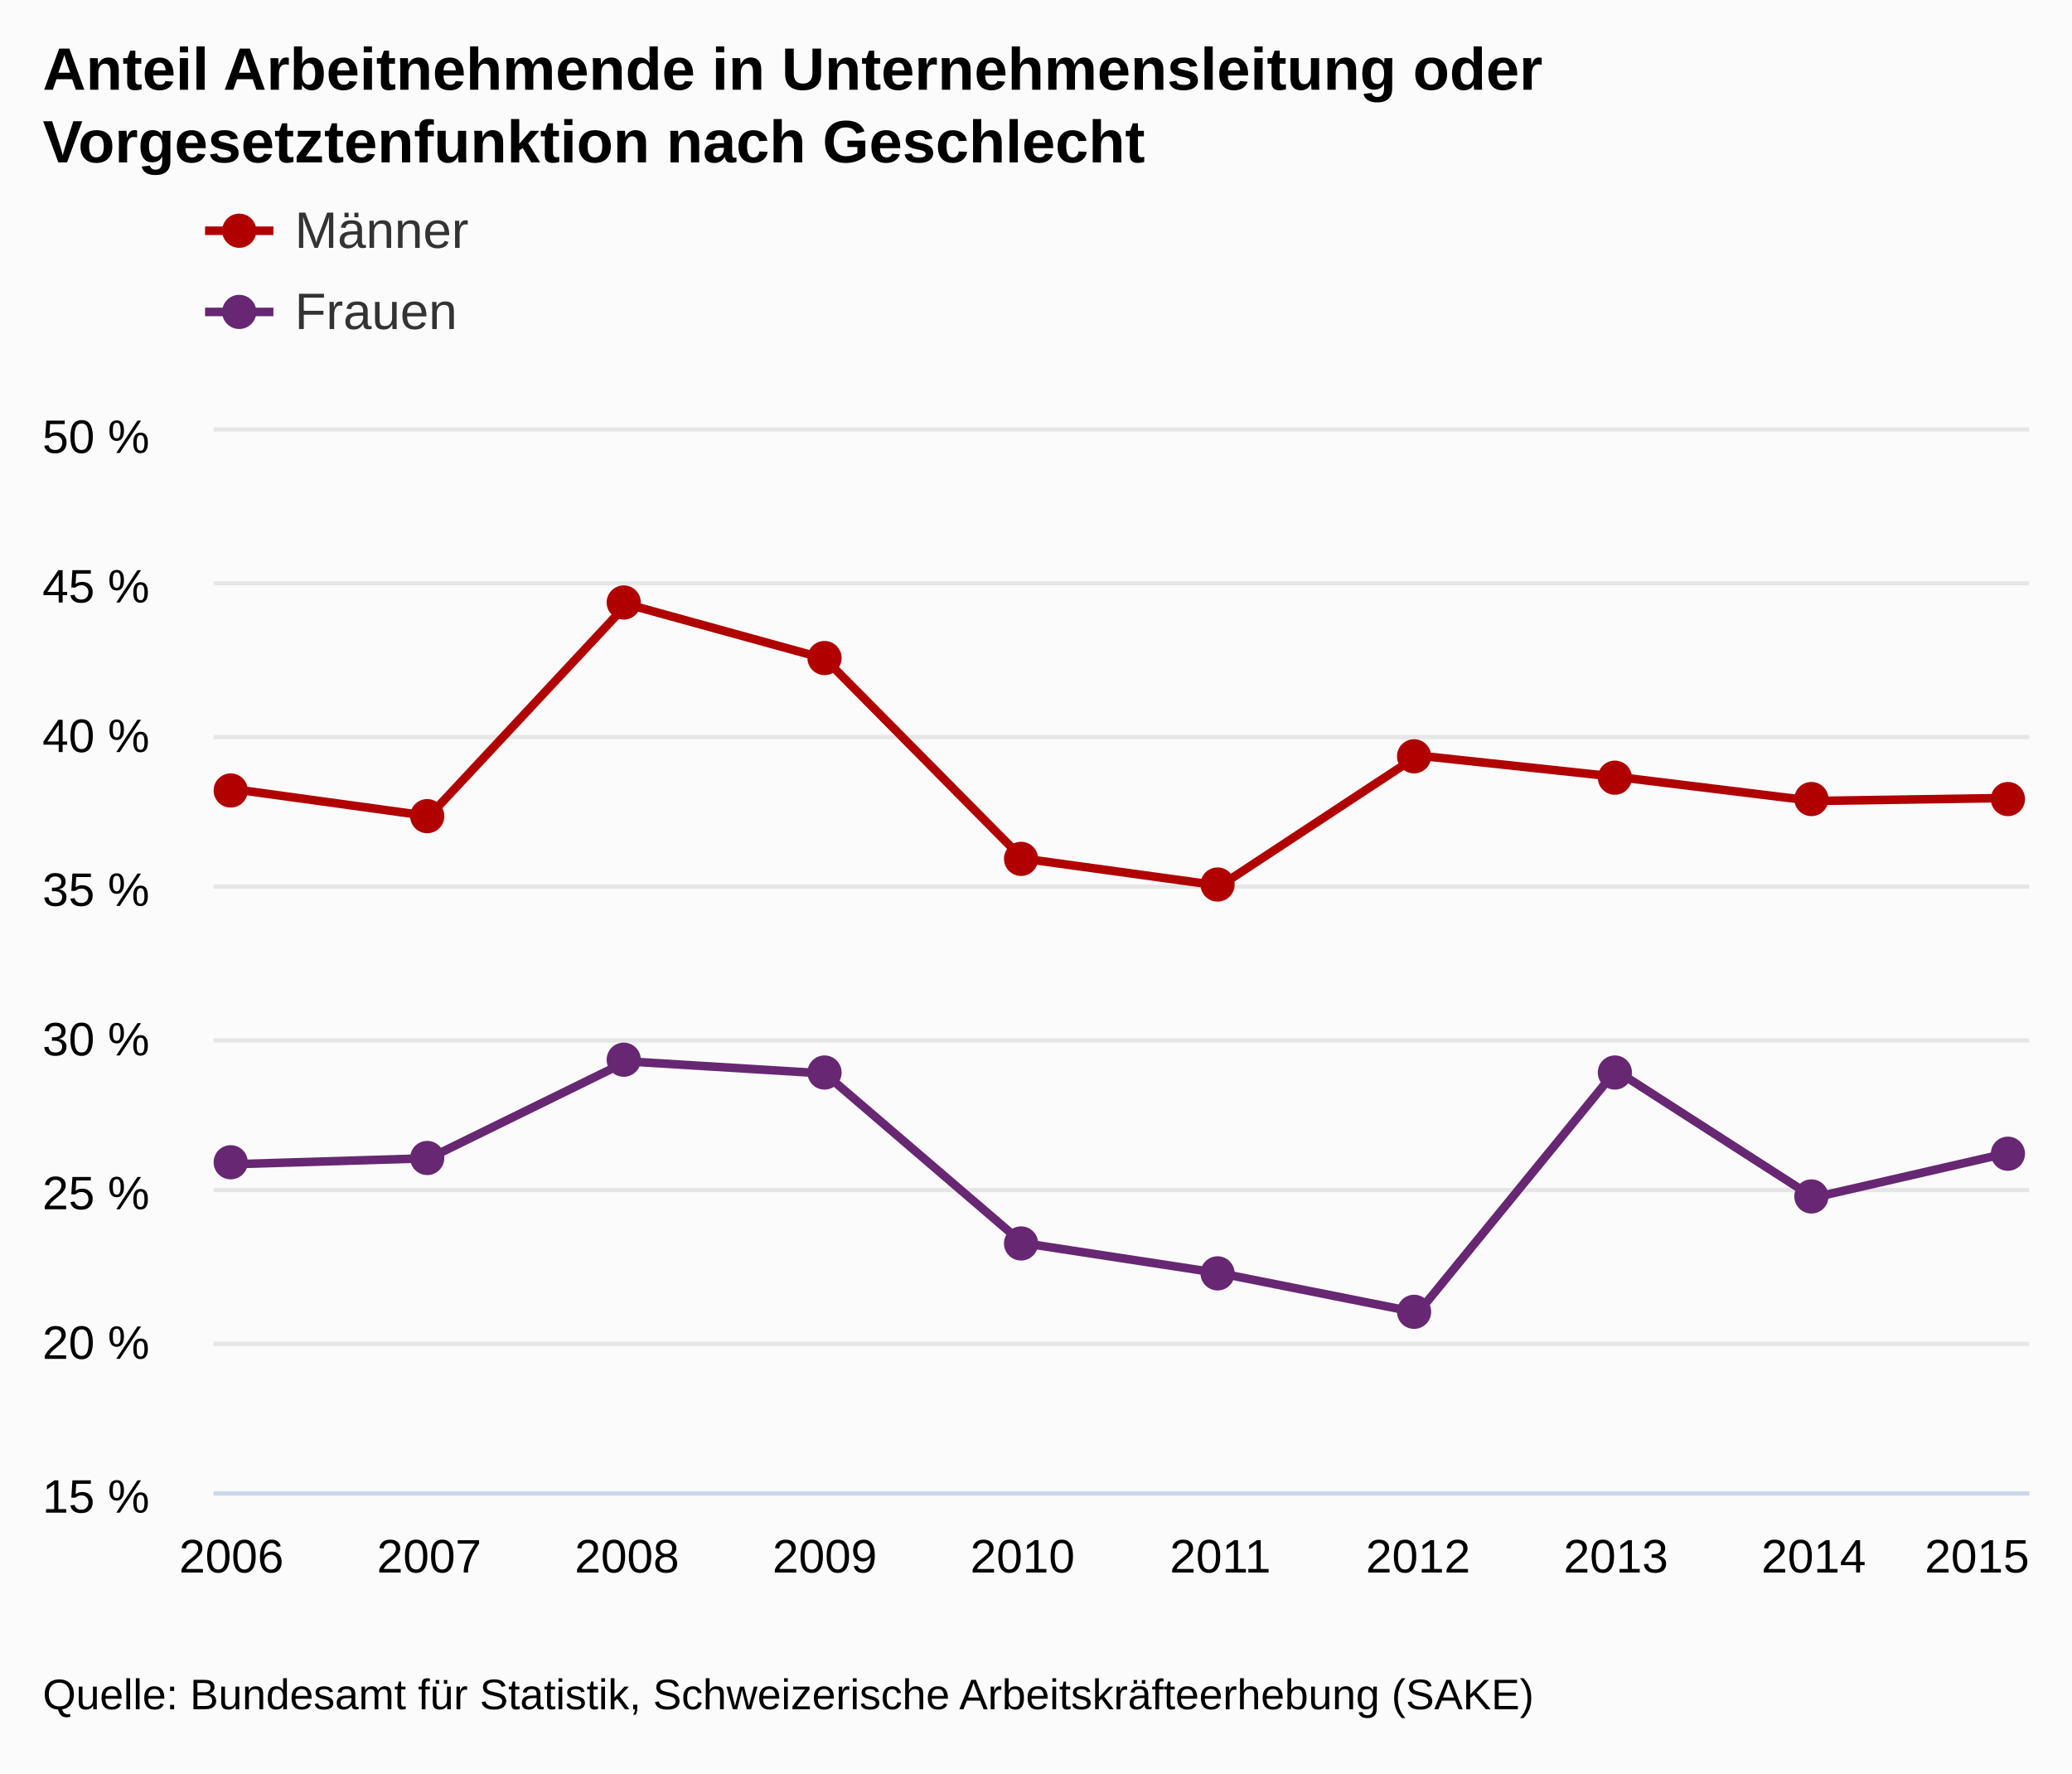
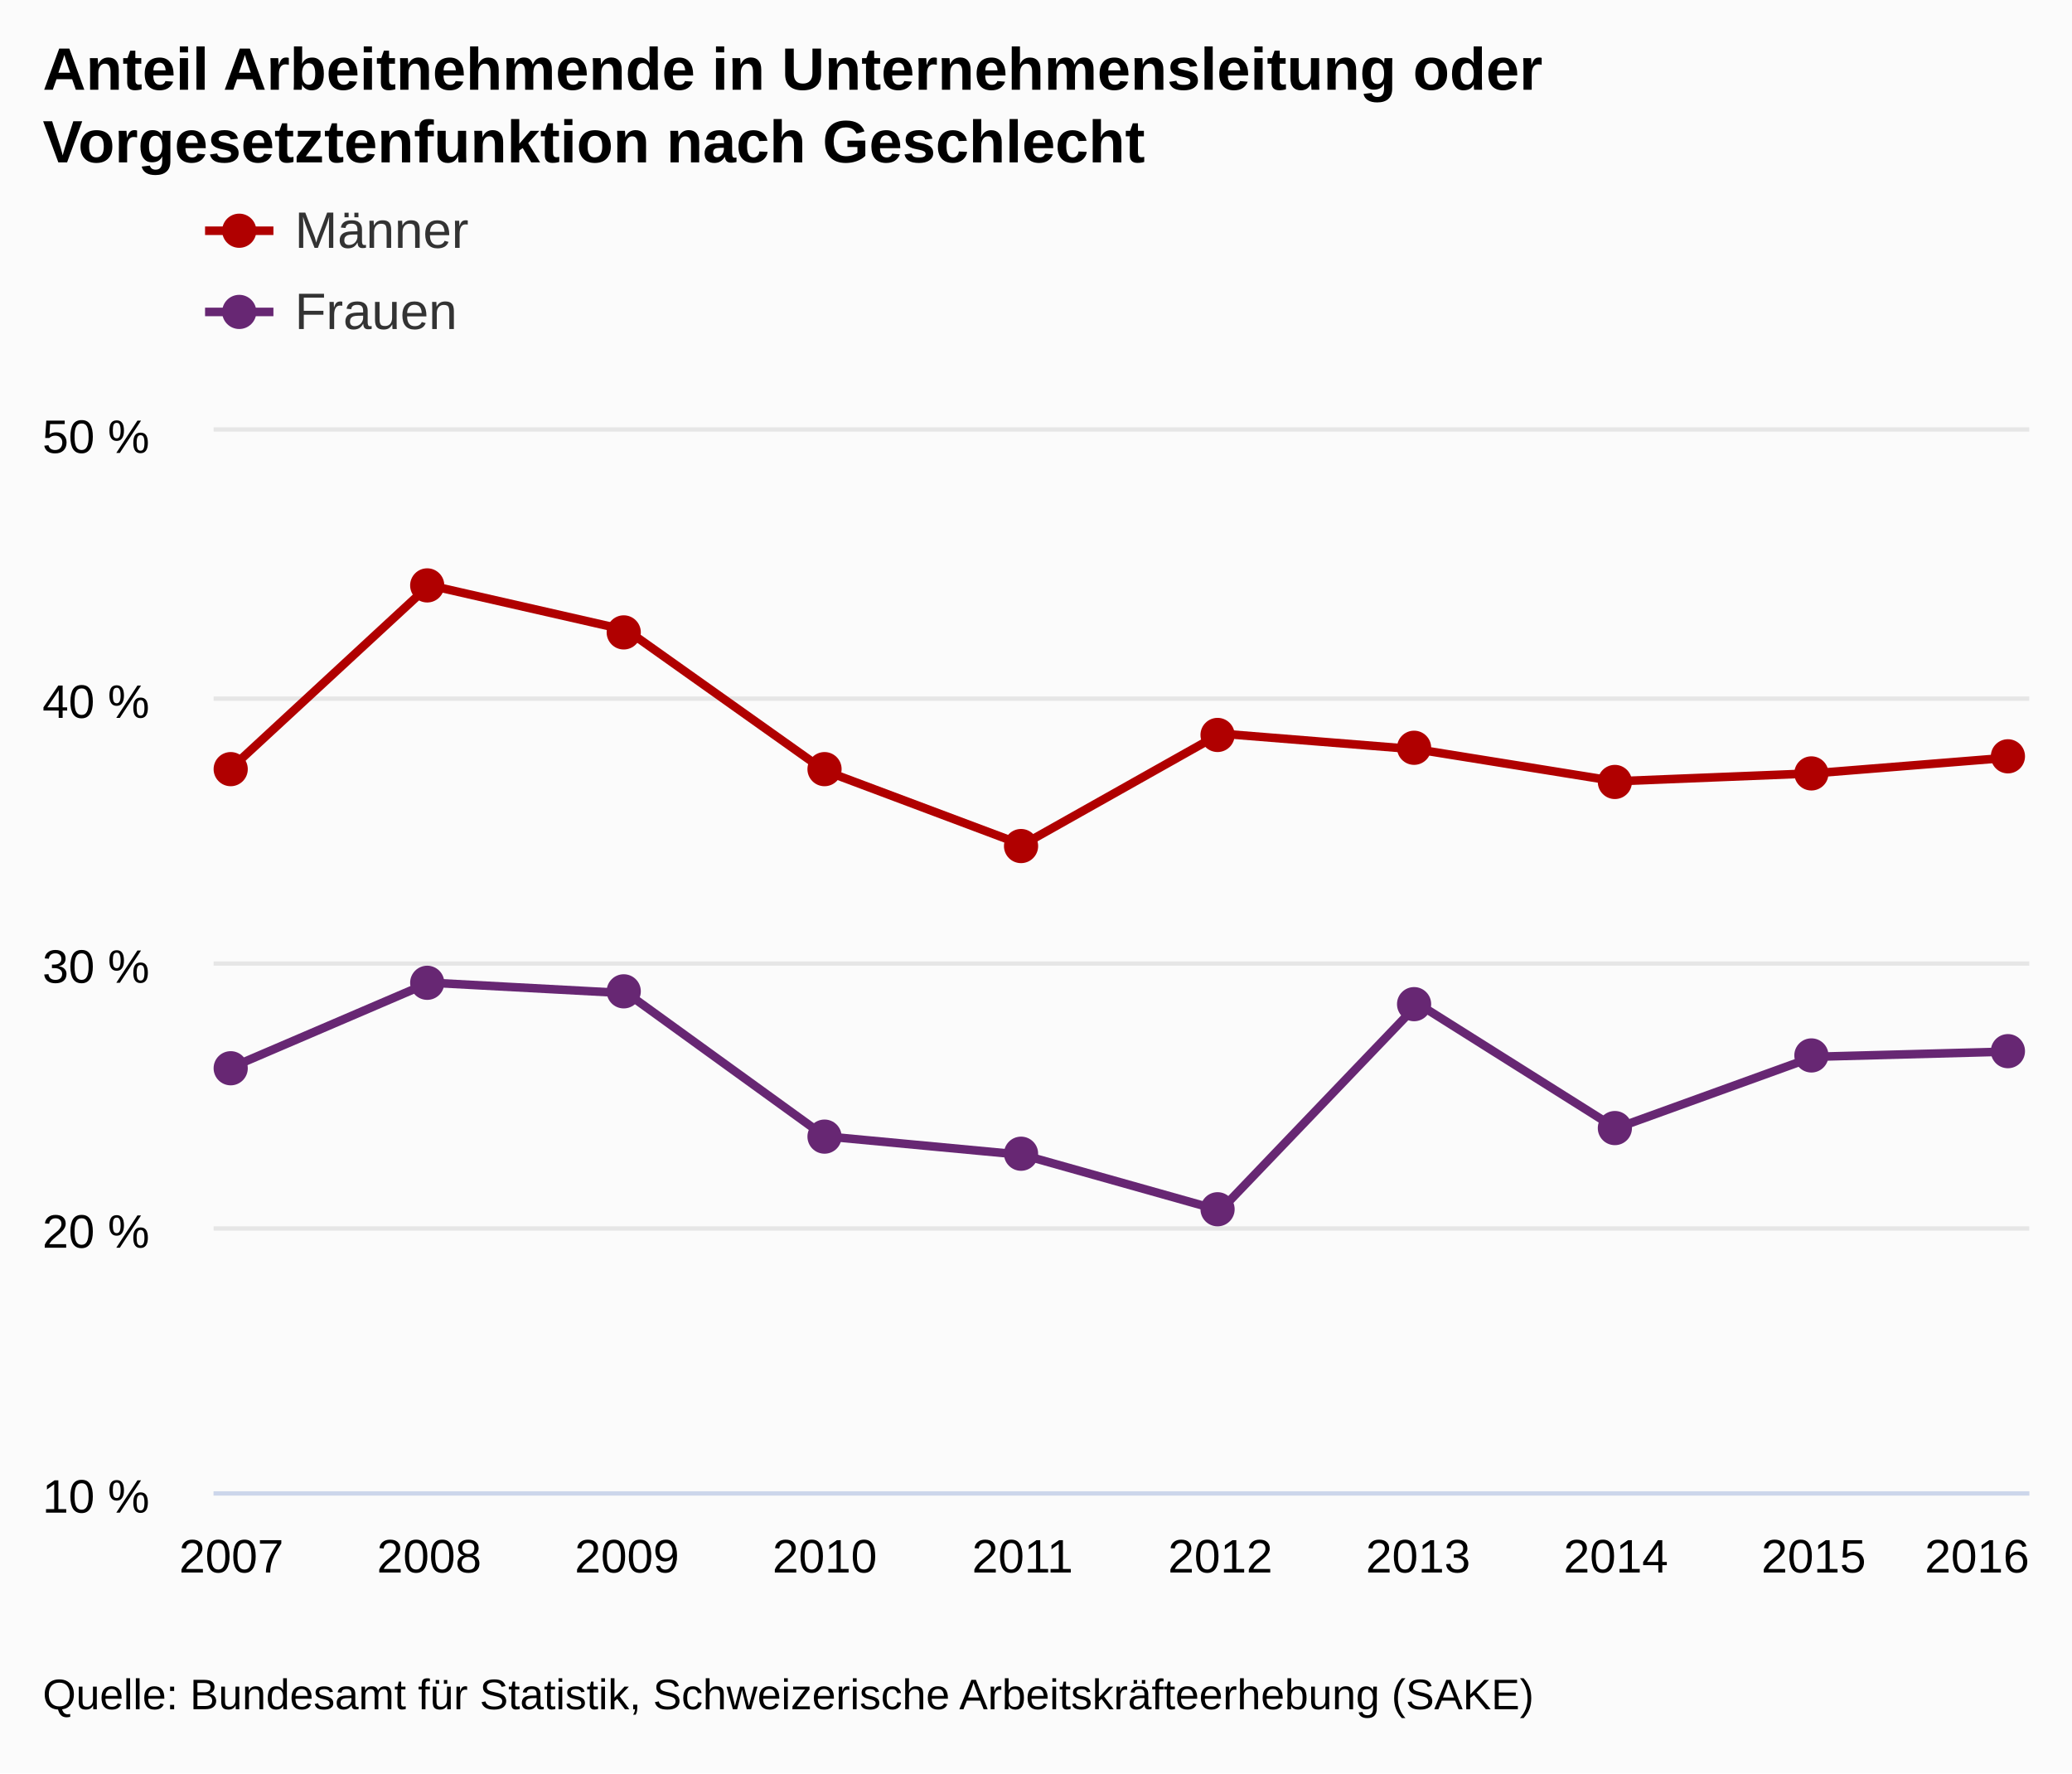
<svg xmlns="http://www.w3.org/2000/svg" version="1.1" class="highcharts-root" style="font-family:arial;font-size:12px;" viewBox="0 0 485 415">
  <defs>
    <clipPath>
      <rect x="0" y="0" width="425" height="248" fill="none" />
    </clipPath>
    <clipPath id="a">
      <rect x="0" y="0" width="425" height="248" fill="none" />
    </clipPath>
  </defs>
  <rect fill="#fbfbfb" class="highcharts-background" x="0" y="0" width="485" height="415" rx="0" ry="0" />
  <rect fill="none" class="highcharts-plot-background" x="50" y="101" width="425" height="248" />
  <g class="highcharts-pane-group" />
  <g class="highcharts-grid highcharts-xaxis-grid ">
    <path fill="none" class="highcharts-grid-line" d="M 53.5 101 L 53.5 349" opacity="1" />
    <path fill="none" class="highcharts-grid-line" d="M 99.5 101 L 99.5 349" opacity="1" />
    <path fill="none" class="highcharts-grid-line" d="M 146.5 101 L 146.5 349" opacity="1" />
    <path fill="none" class="highcharts-grid-line" d="M 192.5 101 L 192.5 349" opacity="1" />
    <path fill="none" class="highcharts-grid-line" d="M 238.5 101 L 238.5 349" opacity="1" />
    <path fill="none" class="highcharts-grid-line" d="M 285.5 101 L 285.5 349" opacity="1" />
    <path fill="none" class="highcharts-grid-line" d="M 331.5 101 L 331.5 349" opacity="1" />
    <path fill="none" class="highcharts-grid-line" d="M 377.5 101 L 377.5 349" opacity="1" />
    <path fill="none" class="highcharts-grid-line" d="M 424.5 101 L 424.5 349" opacity="1" />
    <path fill="none" class="highcharts-grid-line" d="M 470.5 101 L 470.5 349" opacity="1" />
  </g>
  <g class="highcharts-grid highcharts-yaxis-grid ">
    <path fill="none" stroke="#e6e6e6" stroke-width="1" class="highcharts-grid-line" d="M 50 349.5 L 475 349.5" opacity="1" />
-     <path fill="none" stroke="#e6e6e6" stroke-width="1" class="highcharts-grid-line" d="M 50 314.5 L 475 314.5" opacity="1" />
-     <path fill="none" stroke="#e6e6e6" stroke-width="1" class="highcharts-grid-line" d="M 50 278.5 L 475 278.5" opacity="1" />
-     <path fill="none" stroke="#e6e6e6" stroke-width="1" class="highcharts-grid-line" d="M 50 243.5 L 475 243.5" opacity="1" />
-     <path fill="none" stroke="#e6e6e6" stroke-width="1" class="highcharts-grid-line" d="M 50 207.5 L 475 207.5" opacity="1" />
-     <path fill="none" stroke="#e6e6e6" stroke-width="1" class="highcharts-grid-line" d="M 50 172.5 L 475 172.5" opacity="1" />
-     <path fill="none" stroke="#e6e6e6" stroke-width="1" class="highcharts-grid-line" d="M 50 136.5 L 475 136.5" opacity="1" />
+     <path fill="none" stroke="#e6e6e6" stroke-width="1" class="highcharts-grid-line" d="M 50 287.5 L 475 287.5" opacity="1" />
+     <path fill="none" stroke="#e6e6e6" stroke-width="1" class="highcharts-grid-line" d="M 50 225.5 L 475 225.5" opacity="1" />
+     <path fill="none" stroke="#e6e6e6" stroke-width="1" class="highcharts-grid-line" d="M 50 163.5 L 475 163.5" opacity="1" />
    <path fill="none" stroke="#e6e6e6" stroke-width="1" class="highcharts-grid-line" d="M 50 100.5 L 475 100.5" opacity="1" />
  </g>
  <rect fill="none" class="highcharts-plot-border" x="50" y="101" width="425" height="248" />
  <g class="highcharts-axis highcharts-xaxis ">
    <path fill="none" class="highcharts-axis-line" stroke="#ccd6eb" stroke-width="1" d="M 50 349.5 L 475 349.5" />
  </g>
  <g class="highcharts-axis highcharts-yaxis ">
    <path fill="none" class="highcharts-axis-line" d="M 50 101 L 50 349" />
  </g>
  <g class="highcharts-series-group">
    <g class="highcharts-series highcharts-series-0 highcharts-line-series highcharts-color-undefined " transform="translate(50,101) scale(1 1)" clip-path="url(#a)">
-       <path fill="none" d="M 4.167 83.611 L 50.463 89.989 L 96.759 40.389 L 143.056 53.143 L 189.352 99.909 L 235.648 106.286 L 281.944 75.817 L 328.241 80.777 L 374.537 86.446 L 420.833 85.737" class="highcharts-graph" stroke="#b00000 " stroke-width="2" stroke-linejoin="round" stroke-linecap="round" />
+       <path fill="none" d="M 4.167 78.74 L 50.463 35.96 L 96.759 46.5 L 143.056 79.36 L 189.352 96.72 L 235.648 70.68 L 281.944 74.4 L 328.241 81.84 L 374.537 79.98 L 420.833 76.26" class="highcharts-graph" stroke="#b00000 " stroke-width="2" stroke-linejoin="round" stroke-linecap="round" />
    </g>
    <g class="highcharts-markers highcharts-series-0 highcharts-line-series highcharts-color-undefined " transform="translate(50,101) scale(1 1)" clip-path="none">
-       <path fill="#b00000 " d="M 8 84 A 4 4 0 1 1 8 83.996 Z" class="highcharts-point" />
-       <path fill="#b00000 " d="M 54 90 A 4 4 0 1 1 54 89.996 Z" class="highcharts-point" />
-       <path fill="#b00000 " d="M 100 40 A 4 4 0 1 1 100 39.996 Z" class="highcharts-point" />
-       <path fill="#b00000 " d="M 147 53 A 4 4 0 1 1 147 52.996 Z" class="highcharts-point" />
-       <path fill="#b00000 " d="M 193 100 A 4 4 0 1 1 193 99.996 Z" class="highcharts-point" />
-       <path fill="#b00000 " d="M 239 106 A 4 4 0 1 1 239 105.996 Z" class="highcharts-point" />
-       <path fill="#b00000 " d="M 285 76 A 4 4 0 1 1 285 75.996 Z" class="highcharts-point" />
-       <path fill="#b00000 " d="M 332 81 A 4 4 0 1 1 332 80.996 Z" class="highcharts-point" />
-       <path fill="#b00000 " d="M 378 86 A 4 4 0 1 1 378 85.996 Z" class="highcharts-point" />
-       <path fill="#b00000 " d="M 424 86 A 4 4 0 1 1 424 85.996 Z" class="highcharts-point" />
+       <path fill="#b00000 " d="M 8 79 A 4 4 0 1 1 8 78.996 Z" class="highcharts-point" />
+       <path fill="#b00000 " d="M 54 36 A 4 4 0 1 1 54 35.996 Z" class="highcharts-point" />
+       <path fill="#b00000 " d="M 100 47 A 4 4 0 1 1 100 46.996 Z" class="highcharts-point" />
+       <path fill="#b00000 " d="M 147 79 A 4 4 0 1 1 147 78.996 Z" class="highcharts-point" />
+       <path fill="#b00000 " d="M 193 97 A 4 4 0 1 1 193 96.996 Z" class="highcharts-point" />
+       <path fill="#b00000 " d="M 239 71 A 4 4 0 1 1 239 70.996 Z" class="highcharts-point" />
+       <path fill="#b00000 " d="M 285 74 A 4 4 0 1 1 285 73.996 Z" class="highcharts-point" />
+       <path fill="#b00000 " d="M 332 82 A 4 4 0 1 1 332 81.996 Z" class="highcharts-point" />
+       <path fill="#b00000 " d="M 378 80 A 4 4 0 1 1 378 79.996 Z" class="highcharts-point" />
+       <path fill="#b00000 " d="M 424 76 A 4 4 0 1 1 424 75.996 Z" class="highcharts-point" />
    </g>
    <g class="highcharts-series highcharts-series-1 highcharts-line-series highcharts-color-undefined " transform="translate(50,101) scale(1 1)" clip-path="url(#a)">
-       <path fill="none" d="M 4.167 171.474 L 50.463 170.057 L 96.759 147.383 L 143.056 150.217 L 189.352 189.897 L 235.648 196.983 L 281.944 206.194 L 328.241 149.509 L 374.537 179.269 L 420.833 168.64" class="highcharts-graph" stroke="#672773" stroke-width="2" stroke-linejoin="round" stroke-linecap="round" />
+       <path fill="none" d="M 4.167 148.8 L 50.463 128.96 L 96.759 131.44 L 143.056 164.92 L 189.352 169.26 L 235.648 182.28 L 281.944 133.92 L 328.241 163.06 L 374.537 146.32 L 420.833 145.08" class="highcharts-graph" stroke="#672773" stroke-width="2" stroke-linejoin="round" stroke-linecap="round" />
    </g>
    <g class="highcharts-markers highcharts-series-1 highcharts-line-series highcharts-color-undefined " transform="translate(50,101) scale(1 1)" clip-path="none">
-       <path fill="#672773" d="M 8 171 A 4 4 0 1 1 8 170.996 Z" class="highcharts-point" />
-       <path fill="#672773" d="M 54 170 A 4 4 0 1 1 54 169.996 Z" class="highcharts-point" />
-       <path fill="#672773" d="M 100 147 A 4 4 0 1 1 100 146.996 Z" class="highcharts-point" />
-       <path fill="#672773" d="M 147 150 A 4 4 0 1 1 147 149.996 Z" class="highcharts-point" />
-       <path fill="#672773" d="M 193 190 A 4 4 0 1 1 193 189.996 Z" class="highcharts-point" />
-       <path fill="#672773" d="M 239 197 A 4 4 0 1 1 239 196.996 Z" class="highcharts-point" />
-       <path fill="#672773" d="M 285 206 A 4 4 0 1 1 285 205.996 Z" class="highcharts-point" />
-       <path fill="#672773" d="M 332 150 A 4 4 0 1 1 332 149.996 Z" class="highcharts-point" />
-       <path fill="#672773" d="M 378 179 A 4 4 0 1 1 378 178.996 Z" class="highcharts-point" />
-       <path fill="#672773" d="M 424 169 A 4 4 0 1 1 424 168.996 Z" class="highcharts-point" />
+       <path fill="#672773" d="M 8 149 A 4 4 0 1 1 8 148.996 Z" class="highcharts-point" />
+       <path fill="#672773" d="M 54 129 A 4 4 0 1 1 54 128.996 Z" class="highcharts-point" />
+       <path fill="#672773" d="M 100 131 A 4 4 0 1 1 100 130.996 Z" class="highcharts-point" />
+       <path fill="#672773" d="M 147 165 A 4 4 0 1 1 147 164.996 Z" class="highcharts-point" />
+       <path fill="#672773" d="M 193 169 A 4 4 0 1 1 193 168.996 Z" class="highcharts-point" />
+       <path fill="#672773" d="M 239 182 A 4 4 0 1 1 239 181.996 Z" class="highcharts-point" />
+       <path fill="#672773" d="M 285 134 A 4 4 0 1 1 285 133.996 Z" class="highcharts-point" />
+       <path fill="#672773" d="M 332 163 A 4 4 0 1 1 332 162.996 Z" class="highcharts-point" />
+       <path fill="#672773" d="M 378 146 A 4 4 0 1 1 378 145.996 Z" class="highcharts-point" />
+       <path fill="#672773" d="M 424 145 A 4 4 0 1 1 424 144.996 Z" class="highcharts-point" />
    </g>
  </g>
  <text x="10" text-anchor="start" class="highcharts-title" style="color:#000000;font-size:14px;font-weight:bold;fill:#000000;" y="21">
    <tspan>Anteil Arbeitnehmende in Unternehmensleitung oder</tspan>
    <tspan dy="17" x="10">Vorgesetztenfunktion nach Geschlecht</tspan>
  </text>
  <g class="highcharts-legend" transform="translate(40,35)">
    <rect fill="none" class="highcharts-legend-box" rx="0" ry="0" x="0" y="0" width="996" height="54" visibility="visible" />
    <g>
      <g>
        <g class="highcharts-legend-item highcharts-line-series highcharts-color-undefined highcharts-series-0" transform="translate(8,8)">
          <path fill="none" d="M 0 11 L 16 11" class="highcharts-graph" stroke="#b00000 " stroke-width="2" />
          <path fill="#b00000 " d="M 12 11 A 4 4 0 1 1 12 10.996 Z" class="highcharts-point" />
          <text x="21" style="color:#333333;font-size:12px;font-weight:normal;cursor:pointer;fill:#333333;" text-anchor="start" y="15">
            <tspan>Männer</tspan>
          </text>
        </g>
        <g class="highcharts-legend-item highcharts-line-series highcharts-color-undefined highcharts-series-1" transform="translate(8,27)">
          <path fill="none" d="M 0 11 L 16 11" class="highcharts-graph" stroke="#672773" stroke-width="2" />
          <path fill="#672773" d="M 12 11 A 4 4 0 1 1 12 10.996 Z" class="highcharts-point" />
          <text x="21" y="15" style="color:#333333;font-size:12px;font-weight:normal;cursor:pointer;fill:#333333;" text-anchor="start">
            <tspan>Frauen</tspan>
          </text>
        </g>
      </g>
    </g>
  </g>
  <g class="highcharts-axis-labels highcharts-xaxis-labels ">
    <text x="54.167" style="color:#000000;cursor:default;font-size:11px;fill:#000000;" text-anchor="middle" transform="translate(0,0)" y="368" opacity="1">
-       2006
+       2007
    </text>
    <text x="100.463" style="color:#000000;cursor:default;font-size:11px;fill:#000000;" text-anchor="middle" transform="translate(0,0)" y="368" opacity="1">
-       2007
+       2008
    </text>
    <text x="146.759" style="color:#000000;cursor:default;font-size:11px;fill:#000000;" text-anchor="middle" transform="translate(0,0)" y="368" opacity="1">
-       2008
+       2009
    </text>
    <text x="193.056" style="color:#000000;cursor:default;font-size:11px;fill:#000000;" text-anchor="middle" transform="translate(0,0)" y="368" opacity="1">
-       2009
+       2010
    </text>
    <text x="239.352" style="color:#000000;cursor:default;font-size:11px;fill:#000000;" text-anchor="middle" transform="translate(0,0)" y="368" opacity="1">
-       2010
+       2011
    </text>
    <text x="285.648" style="color:#000000;cursor:default;font-size:11px;fill:#000000;" text-anchor="middle" transform="translate(0,0)" y="368" opacity="1">
-       2011
+       2012
    </text>
    <text x="331.944" style="color:#000000;cursor:default;font-size:11px;fill:#000000;" text-anchor="middle" transform="translate(0,0)" y="368" opacity="1">
-       2012
+       2013
    </text>
    <text x="378.241" style="color:#000000;cursor:default;font-size:11px;fill:#000000;" text-anchor="middle" transform="translate(0,0)" y="368" opacity="1">
-       2013
+       2014
    </text>
    <text x="424.537" style="color:#000000;cursor:default;font-size:11px;fill:#000000;" text-anchor="middle" transform="translate(0,0)" y="368" opacity="1">
-       2014
+       2015
    </text>
    <text x="462.781" style="color:#000000;cursor:default;font-size:11px;fill:#000000;" text-anchor="middle" transform="translate(0,0)" y="368" opacity="1">
-       2015
+       2016
    </text>
  </g>
  <g class="highcharts-axis-labels highcharts-yaxis-labels ">
    <text x="35" style="color:#000000;cursor:default;font-size:11px;fill:#000000;" text-anchor="end" transform="translate(0,0)" y="354" opacity="1">
-       <tspan>15 %</tspan>
+       <tspan>10 %</tspan>
    </text>
-     <text x="35" style="color:#000000;cursor:default;font-size:11px;fill:#000000;" text-anchor="end" transform="translate(0,0)" y="318" opacity="1">
+     <text x="35" style="color:#000000;cursor:default;font-size:11px;fill:#000000;" text-anchor="end" transform="translate(0,0)" y="292" opacity="1">
      <tspan>20 %</tspan>
    </text>
-     <text x="35" style="color:#000000;cursor:default;font-size:11px;fill:#000000;" text-anchor="end" transform="translate(0,0)" y="283" opacity="1">
-       <tspan>25 %</tspan>
-     </text>
-     <text x="35" style="color:#000000;cursor:default;font-size:11px;fill:#000000;" text-anchor="end" transform="translate(0,0)" y="247" opacity="1">
+     <text x="35" style="color:#000000;cursor:default;font-size:11px;fill:#000000;" text-anchor="end" transform="translate(0,0)" y="230" opacity="1">
      <tspan>30 %</tspan>
    </text>
-     <text x="35" style="color:#000000;cursor:default;font-size:11px;fill:#000000;" text-anchor="end" transform="translate(0,0)" y="212" opacity="1">
-       <tspan>35 %</tspan>
-     </text>
-     <text x="35" style="color:#000000;cursor:default;font-size:11px;fill:#000000;" text-anchor="end" transform="translate(0,0)" y="176" opacity="1">
+     <text x="35" style="color:#000000;cursor:default;font-size:11px;fill:#000000;" text-anchor="end" transform="translate(0,0)" y="168" opacity="1">
      <tspan>40 %</tspan>
-     </text>
-     <text x="35" style="color:#000000;cursor:default;font-size:11px;fill:#000000;" text-anchor="end" transform="translate(0,0)" y="141" opacity="1">
-       <tspan>45 %</tspan>
    </text>
    <text x="35" style="color:#000000;cursor:default;font-size:11px;fill:#000000;" text-anchor="end" transform="translate(0,0)" y="106" opacity="1">
      <tspan>50 %</tspan>
    </text>
  </g>
  <text x="10" class="highcharts-credits" text-anchor="start" style="cursor:default;color:#000000;font-size:10px;fill:#000000;" y="400">
    <tspan>Quelle: Bundesamt für Statistik, Schweizerische Arbeitskräfteerhebung (SAKE)</tspan>
  </text>
</svg>
